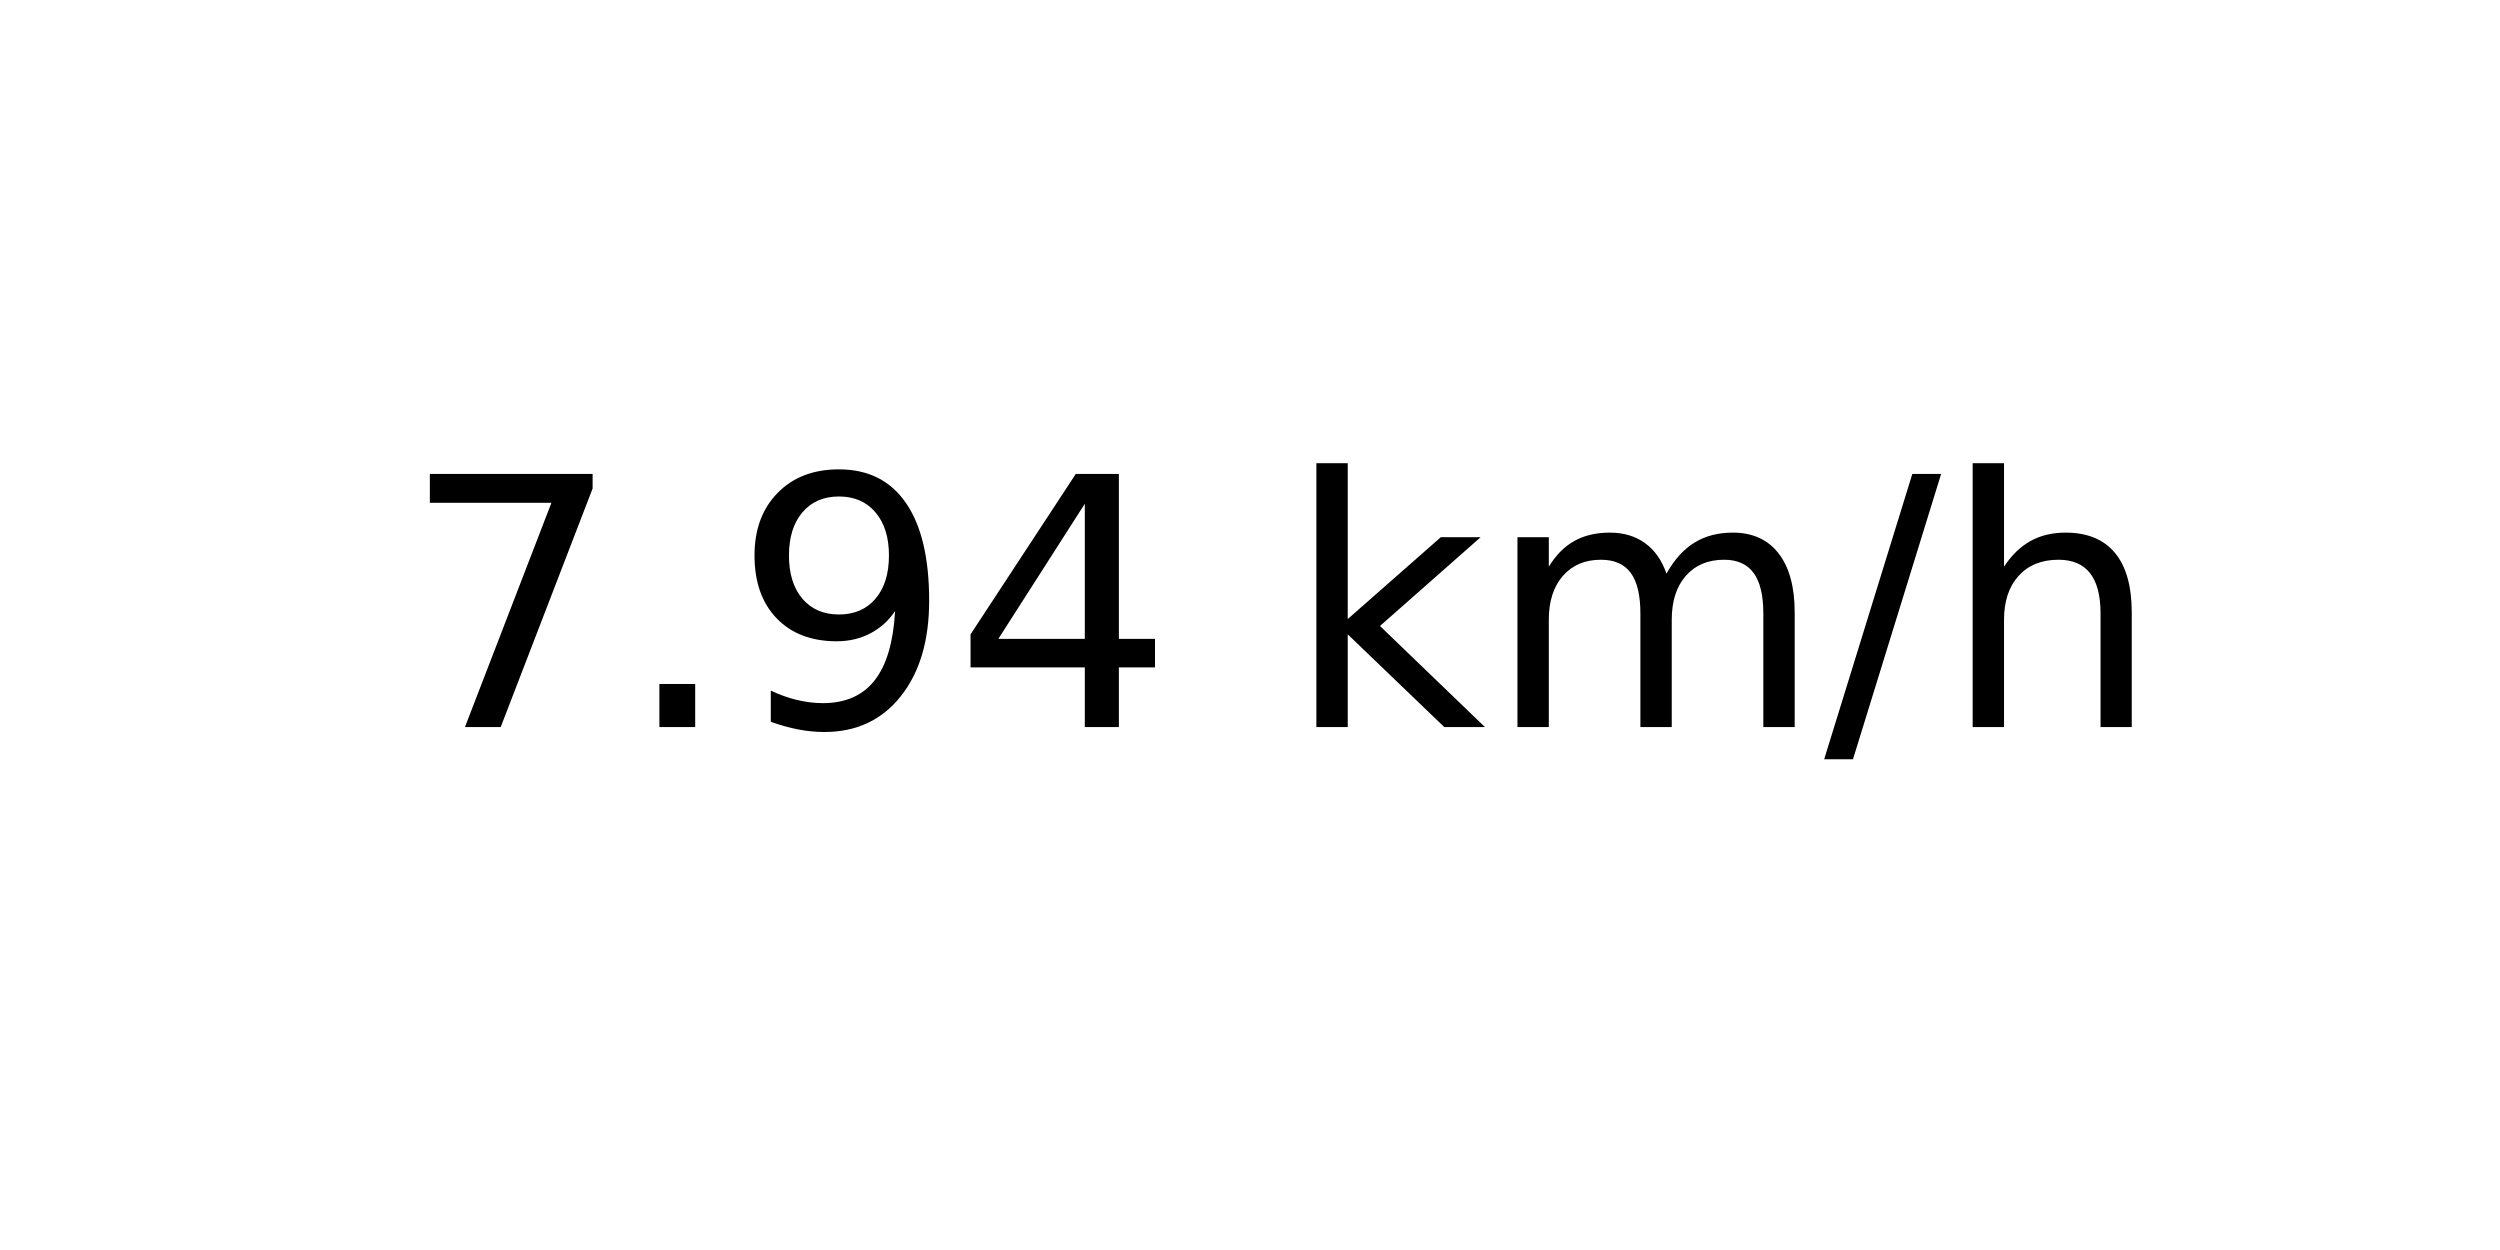
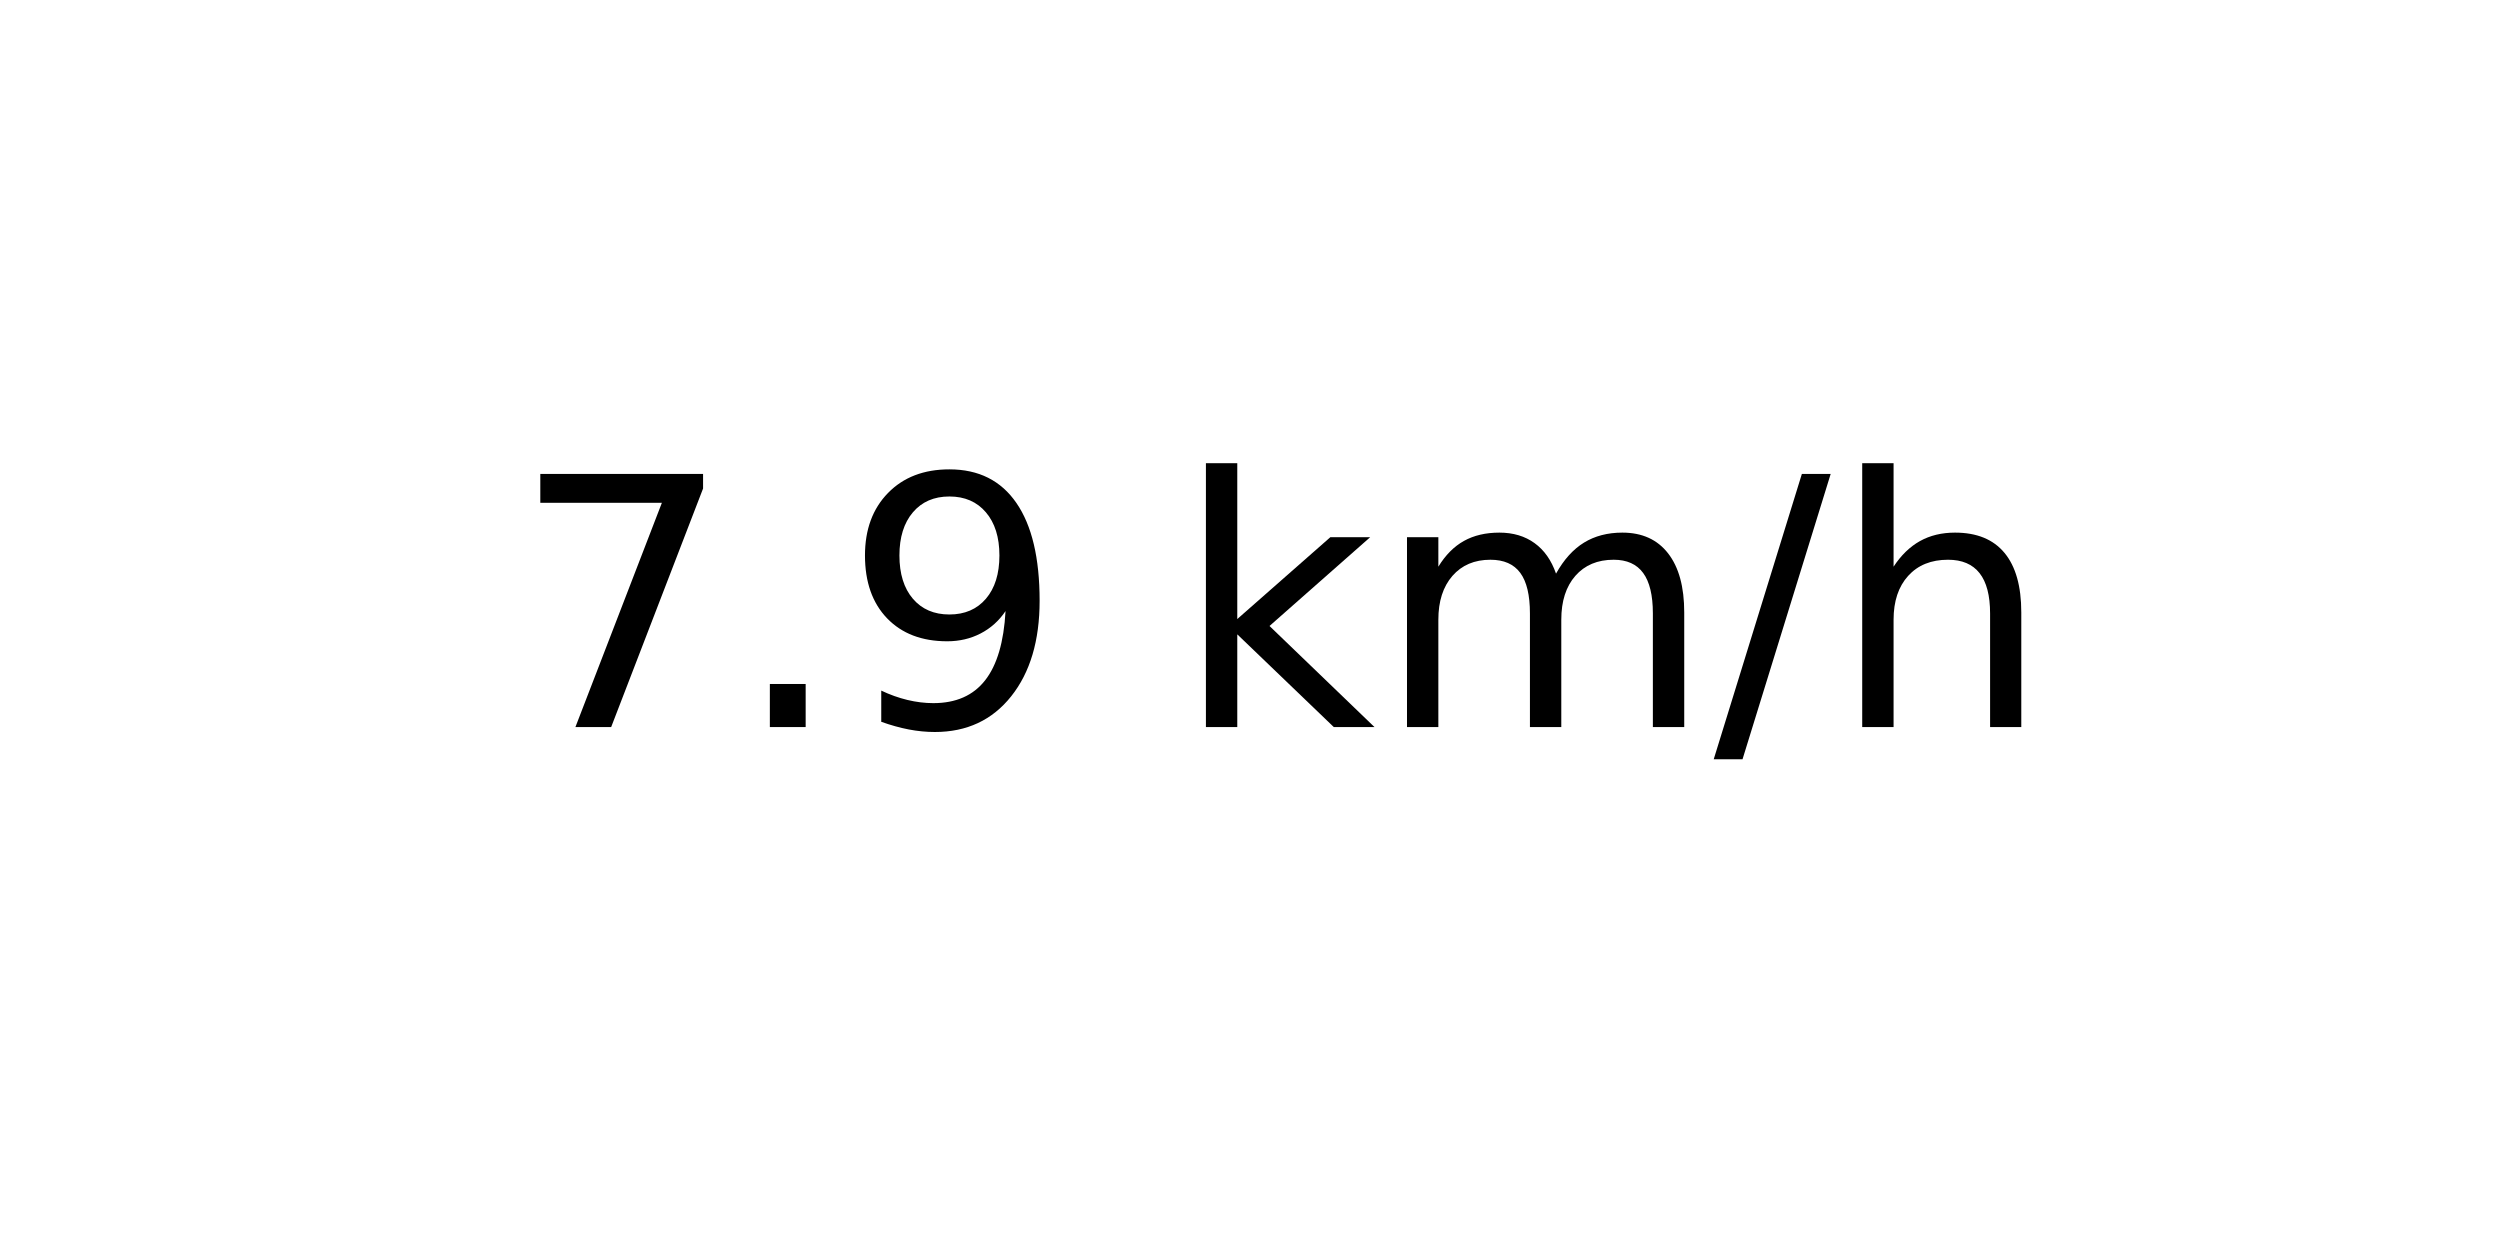
<svg xmlns="http://www.w3.org/2000/svg" xmlns:xlink="http://www.w3.org/1999/xlink" width="72pt" height="36pt" viewBox="0 0 72 36" version="1.1">
  <defs>
    <style type="text/css">*{stroke-linejoin: round; stroke-linecap: butt}</style>
  </defs>
  <g id="figure_1">
    <g id="axes_1">
      <g id="text_1">
-         <g transform="translate(11.55937 20.93937) scale(0.1 -0.1)">
+         <g transform="translate(14.74062 20.93937) scale(0.1 -0.1)">
          <defs>
            <path id="DejaVuSans-37" d="M 525 4666  L 3525 4666  L 3525 4397  L 1831 0  L 1172 0  L 2766 4134  L 525 4134  L 525 4666  z " transform="scale(0.015625)" />
            <path id="DejaVuSans-2e" d="M 684 794  L 1344 794  L 1344 0  L 684 0  L 684 794  z " transform="scale(0.015625)" />
            <path id="DejaVuSans-39" d="M 703 97  L 703 672  Q 941 559 1184 500  Q 1428 441 1663 441  Q 2288 441 2617 861  Q 2947 1281 2994 2138  Q 2813 1869 2534 1725  Q 2256 1581 1919 1581  Q 1219 1581 811 2004  Q 403 2428 403 3163  Q 403 3881 828 4315  Q 1253 4750 1959 4750  Q 2769 4750 3195 4129  Q 3622 3509 3622 2328  Q 3622 1225 3098 567  Q 2575 -91 1691 -91  Q 1453 -91 1209 -44  Q 966 3 703 97  z M 1959 2075  Q 2384 2075 2632 2365  Q 2881 2656 2881 3163  Q 2881 3666 2632 3958  Q 2384 4250 1959 4250  Q 1534 4250 1286 3958  Q 1038 3666 1038 3163  Q 1038 2656 1286 2365  Q 1534 2075 1959 2075  z " transform="scale(0.015625)" />
-             <path id="DejaVuSans-34" d="M 2419 4116  L 825 1625  L 2419 1625  L 2419 4116  z M 2253 4666  L 3047 4666  L 3047 1625  L 3713 1625  L 3713 1100  L 3047 1100  L 3047 0  L 2419 0  L 2419 1100  L 313 1100  L 313 1709  L 2253 4666  z " transform="scale(0.015625)" />
            <path id="DejaVuSans-20" transform="scale(0.015625)" />
            <path id="DejaVuSans-6b" d="M 581 4863  L 1159 4863  L 1159 1991  L 2875 3500  L 3609 3500  L 1753 1863  L 3688 0  L 2938 0  L 1159 1709  L 1159 0  L 581 0  L 581 4863  z " transform="scale(0.015625)" />
            <path id="DejaVuSans-6d" d="M 3328 2828  Q 3544 3216 3844 3400  Q 4144 3584 4550 3584  Q 5097 3584 5394 3201  Q 5691 2819 5691 2113  L 5691 0  L 5113 0  L 5113 2094  Q 5113 2597 4934 2840  Q 4756 3084 4391 3084  Q 3944 3084 3684 2787  Q 3425 2491 3425 1978  L 3425 0  L 2847 0  L 2847 2094  Q 2847 2600 2669 2842  Q 2491 3084 2119 3084  Q 1678 3084 1418 2786  Q 1159 2488 1159 1978  L 1159 0  L 581 0  L 581 3500  L 1159 3500  L 1159 2956  Q 1356 3278 1631 3431  Q 1906 3584 2284 3584  Q 2666 3584 2933 3390  Q 3200 3197 3328 2828  z " transform="scale(0.015625)" />
            <path id="DejaVuSans-2f" d="M 1625 4666  L 2156 4666  L 531 -594  L 0 -594  L 1625 4666  z " transform="scale(0.015625)" />
            <path id="DejaVuSans-68" d="M 3513 2113  L 3513 0  L 2938 0  L 2938 2094  Q 2938 2591 2744 2837  Q 2550 3084 2163 3084  Q 1697 3084 1428 2787  Q 1159 2491 1159 1978  L 1159 0  L 581 0  L 581 4863  L 1159 4863  L 1159 2956  Q 1366 3272 1645 3428  Q 1925 3584 2291 3584  Q 2894 3584 3203 3211  Q 3513 2838 3513 2113  z " transform="scale(0.015625)" />
          </defs>
          <use xlink:href="#DejaVuSans-37" />
          <use xlink:href="#DejaVuSans-2e" x="63.623" />
          <use xlink:href="#DejaVuSans-39" x="95.41" />
-           <use xlink:href="#DejaVuSans-34" x="159.033" />
-           <use xlink:href="#DejaVuSans-20" x="222.656" />
-           <use xlink:href="#DejaVuSans-6b" x="254.443" />
-           <use xlink:href="#DejaVuSans-6d" x="312.354" />
-           <use xlink:href="#DejaVuSans-2f" x="409.766" />
-           <use xlink:href="#DejaVuSans-68" x="443.457" />
+           <use xlink:href="#DejaVuSans-20" x="159.033" />
+           <use xlink:href="#DejaVuSans-6b" x="190.82" />
+           <use xlink:href="#DejaVuSans-6d" x="248.73" />
+           <use xlink:href="#DejaVuSans-2f" x="346.143" />
+           <use xlink:href="#DejaVuSans-68" x="379.834" />
        </g>
      </g>
    </g>
  </g>
</svg>
